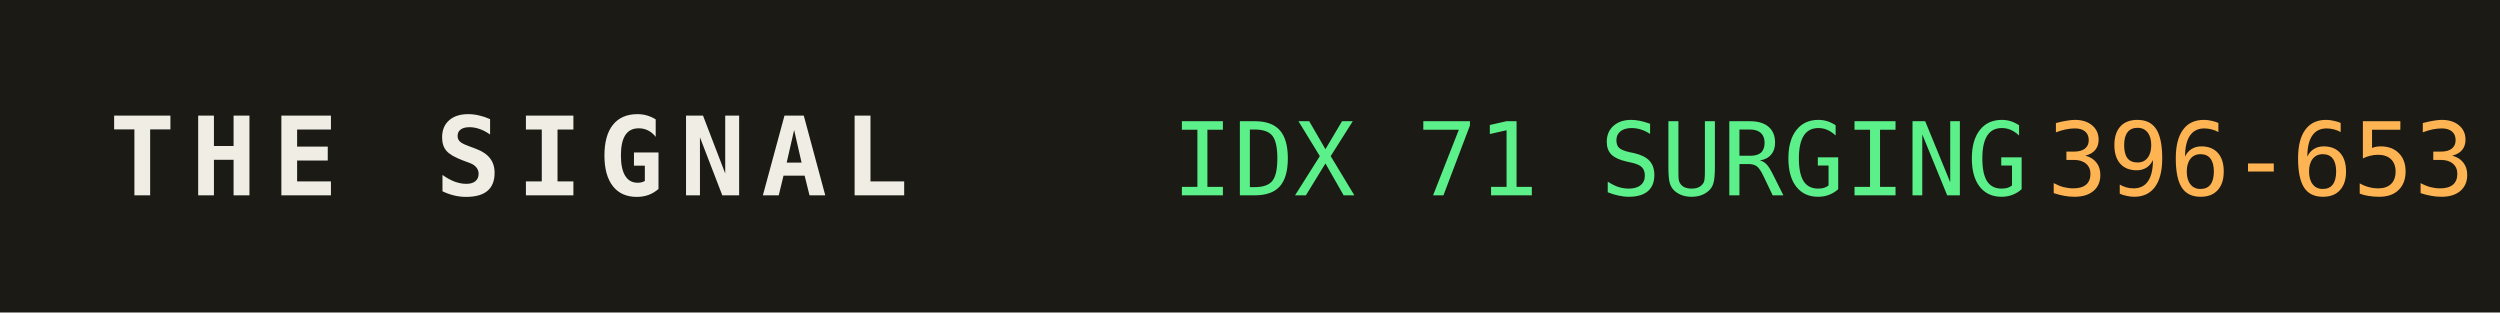
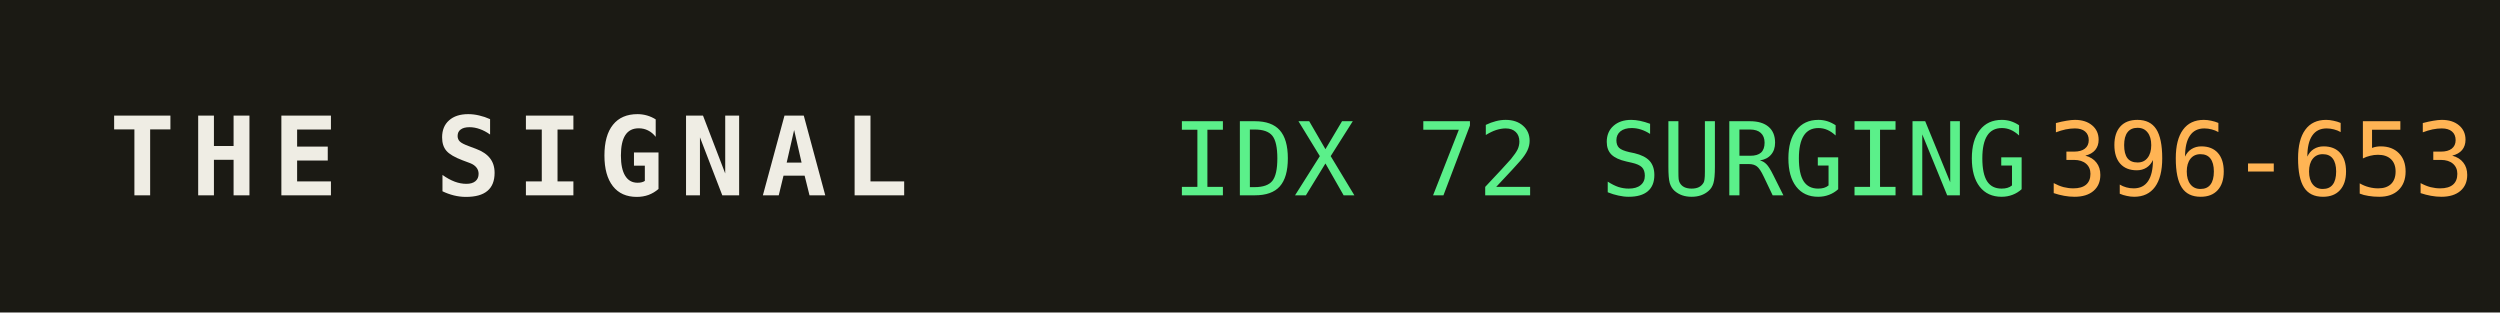
<svg xmlns="http://www.w3.org/2000/svg" width="320" height="40" role="img" aria-label="THE SIGNAL">
  <rect width="320" height="40" fill="#1b1a14" />
  <text x="14" y="25" fill="#efede4" font-family="monospace" font-size="14" font-weight="700" letter-spacing="2">THE SIGNAL</text>
-   <text x="150" y="25" fill="#5bf08a" font-family="monospace" font-size="13">IDX 71 SURGING</text>
+   <text x="150" y="25" fill="#5bf08a" font-family="monospace" font-size="13">IDX 72 SURGING</text>
  <text x="150" y="25" fill="#5bf08a" font-family="monospace" font-size="13" dy="0" />
  <text x="262" y="25" fill="#ffb454" font-family="monospace" font-size="13">396-653</text>
</svg>
